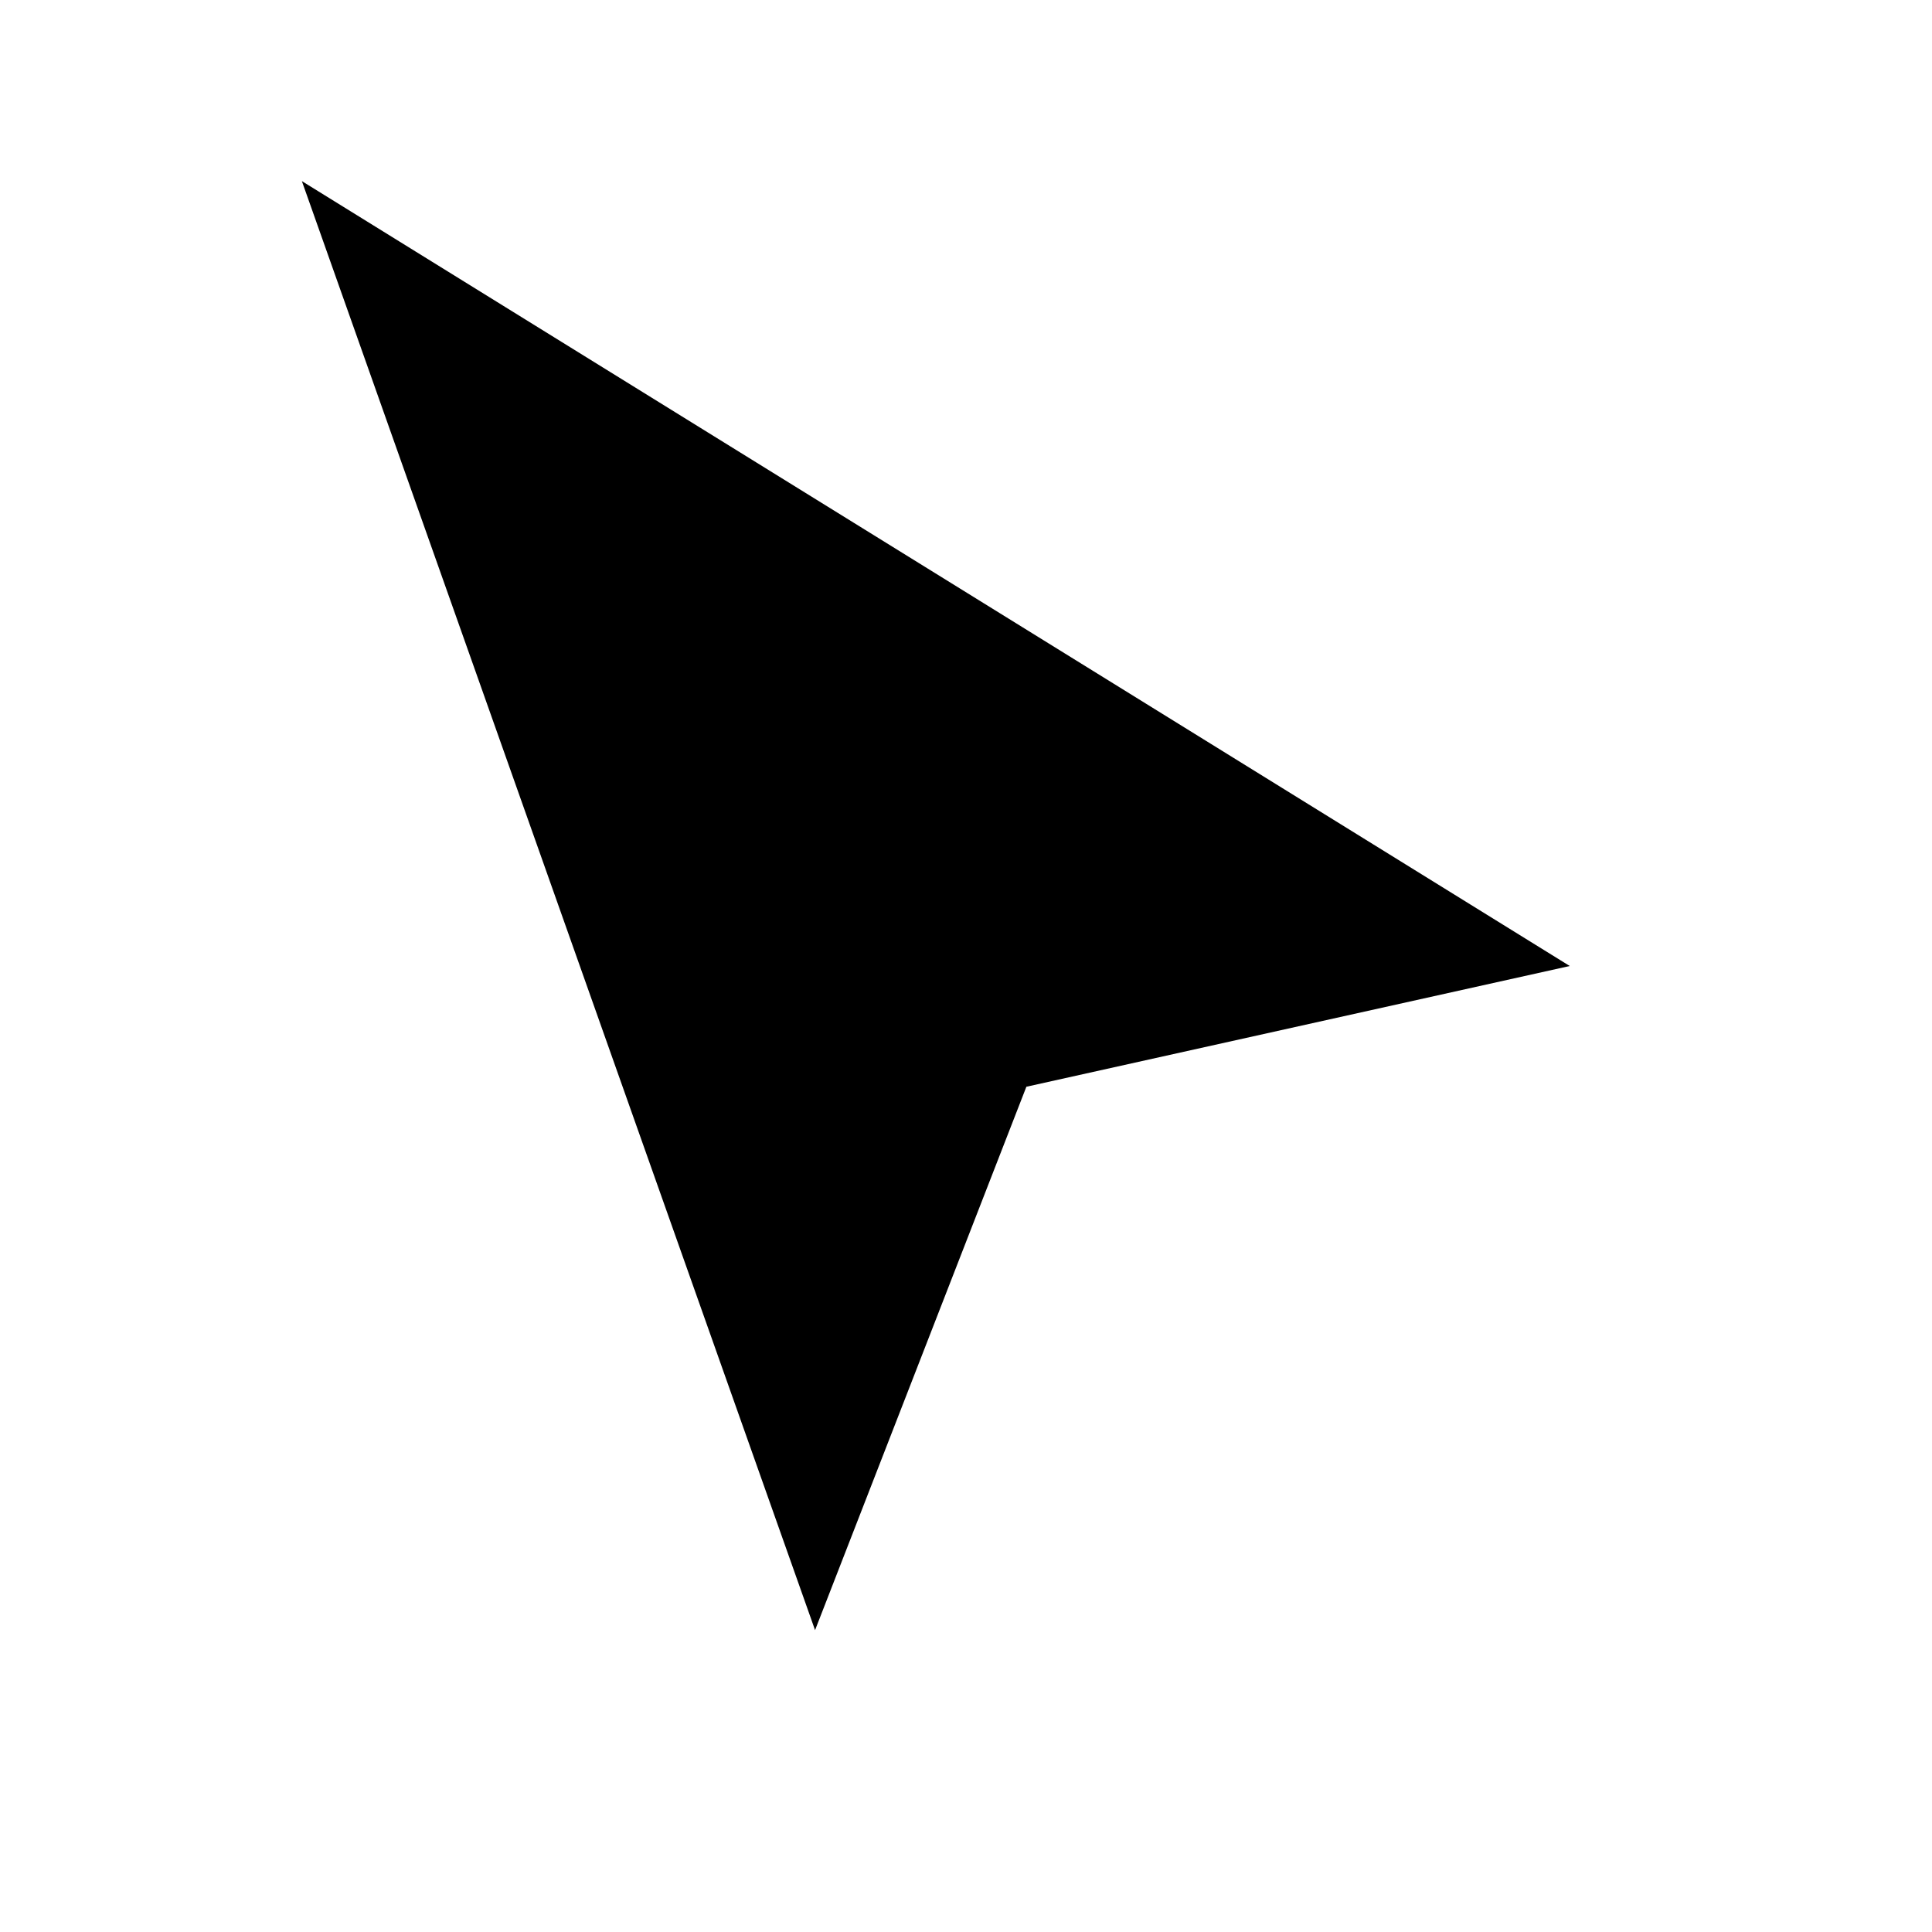
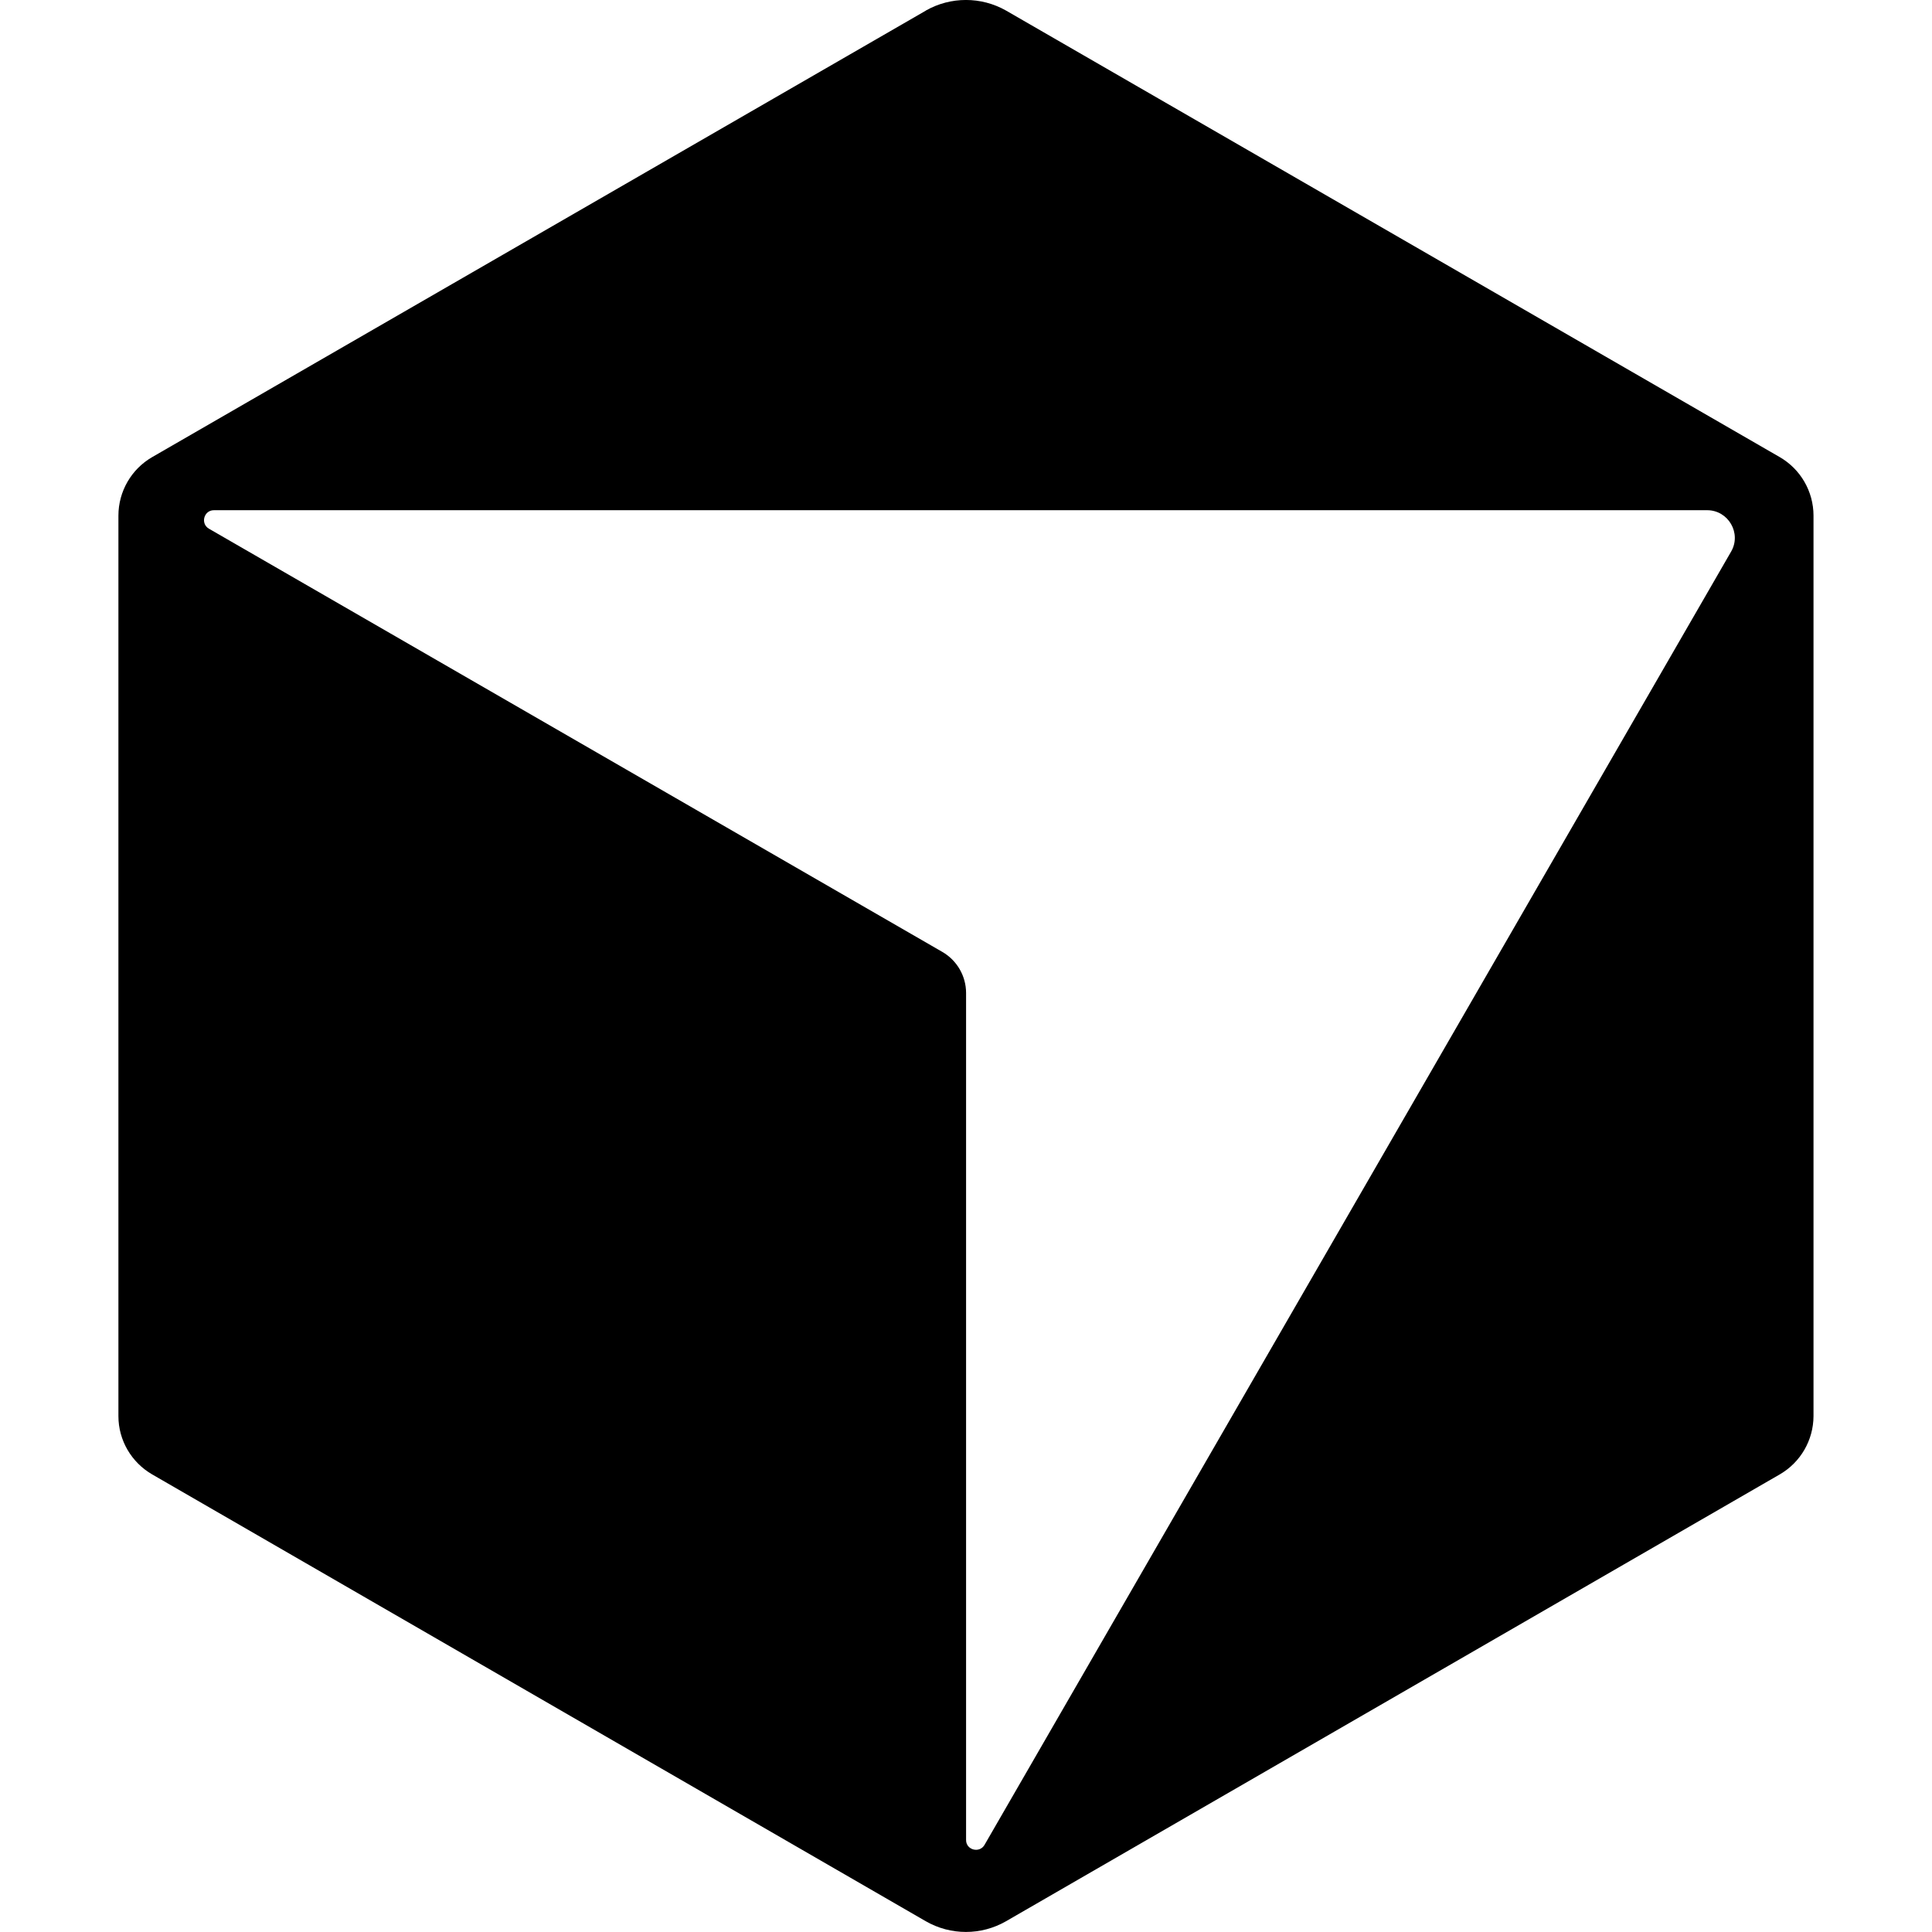
- <svg xmlns="http://www.w3.org/2000/svg" viewBox="0 0 64 64">
-   <path fill="currentColor" d="M10 6 52 32 34 36l-7 18L10 6Z" />
+ <svg xmlns="http://www.w3.org/2000/svg" viewBox="0 0 24 24" fill="currentColor">
+   <path d="M11.503.131 1.891 5.678a.84.84 0 0 0-.42.726v11.188c0 .3.162.575.42.724l9.609 5.55a1 1 0 0 0 .998 0l9.61-5.55a.84.84 0 0 0 .42-.724V6.404a.84.84 0 0 0-.42-.726L12.497.131a1.01 1.01 0 0 0-.996 0M2.657 6.338h18.55c.263 0 .43.287.297.515L12.23 22.918c-.062.107-.229.064-.229-.06V12.335a.59.59 0 0 0-.295-.51l-9.11-5.257c-.109-.063-.064-.23.061-.23" />
</svg>
